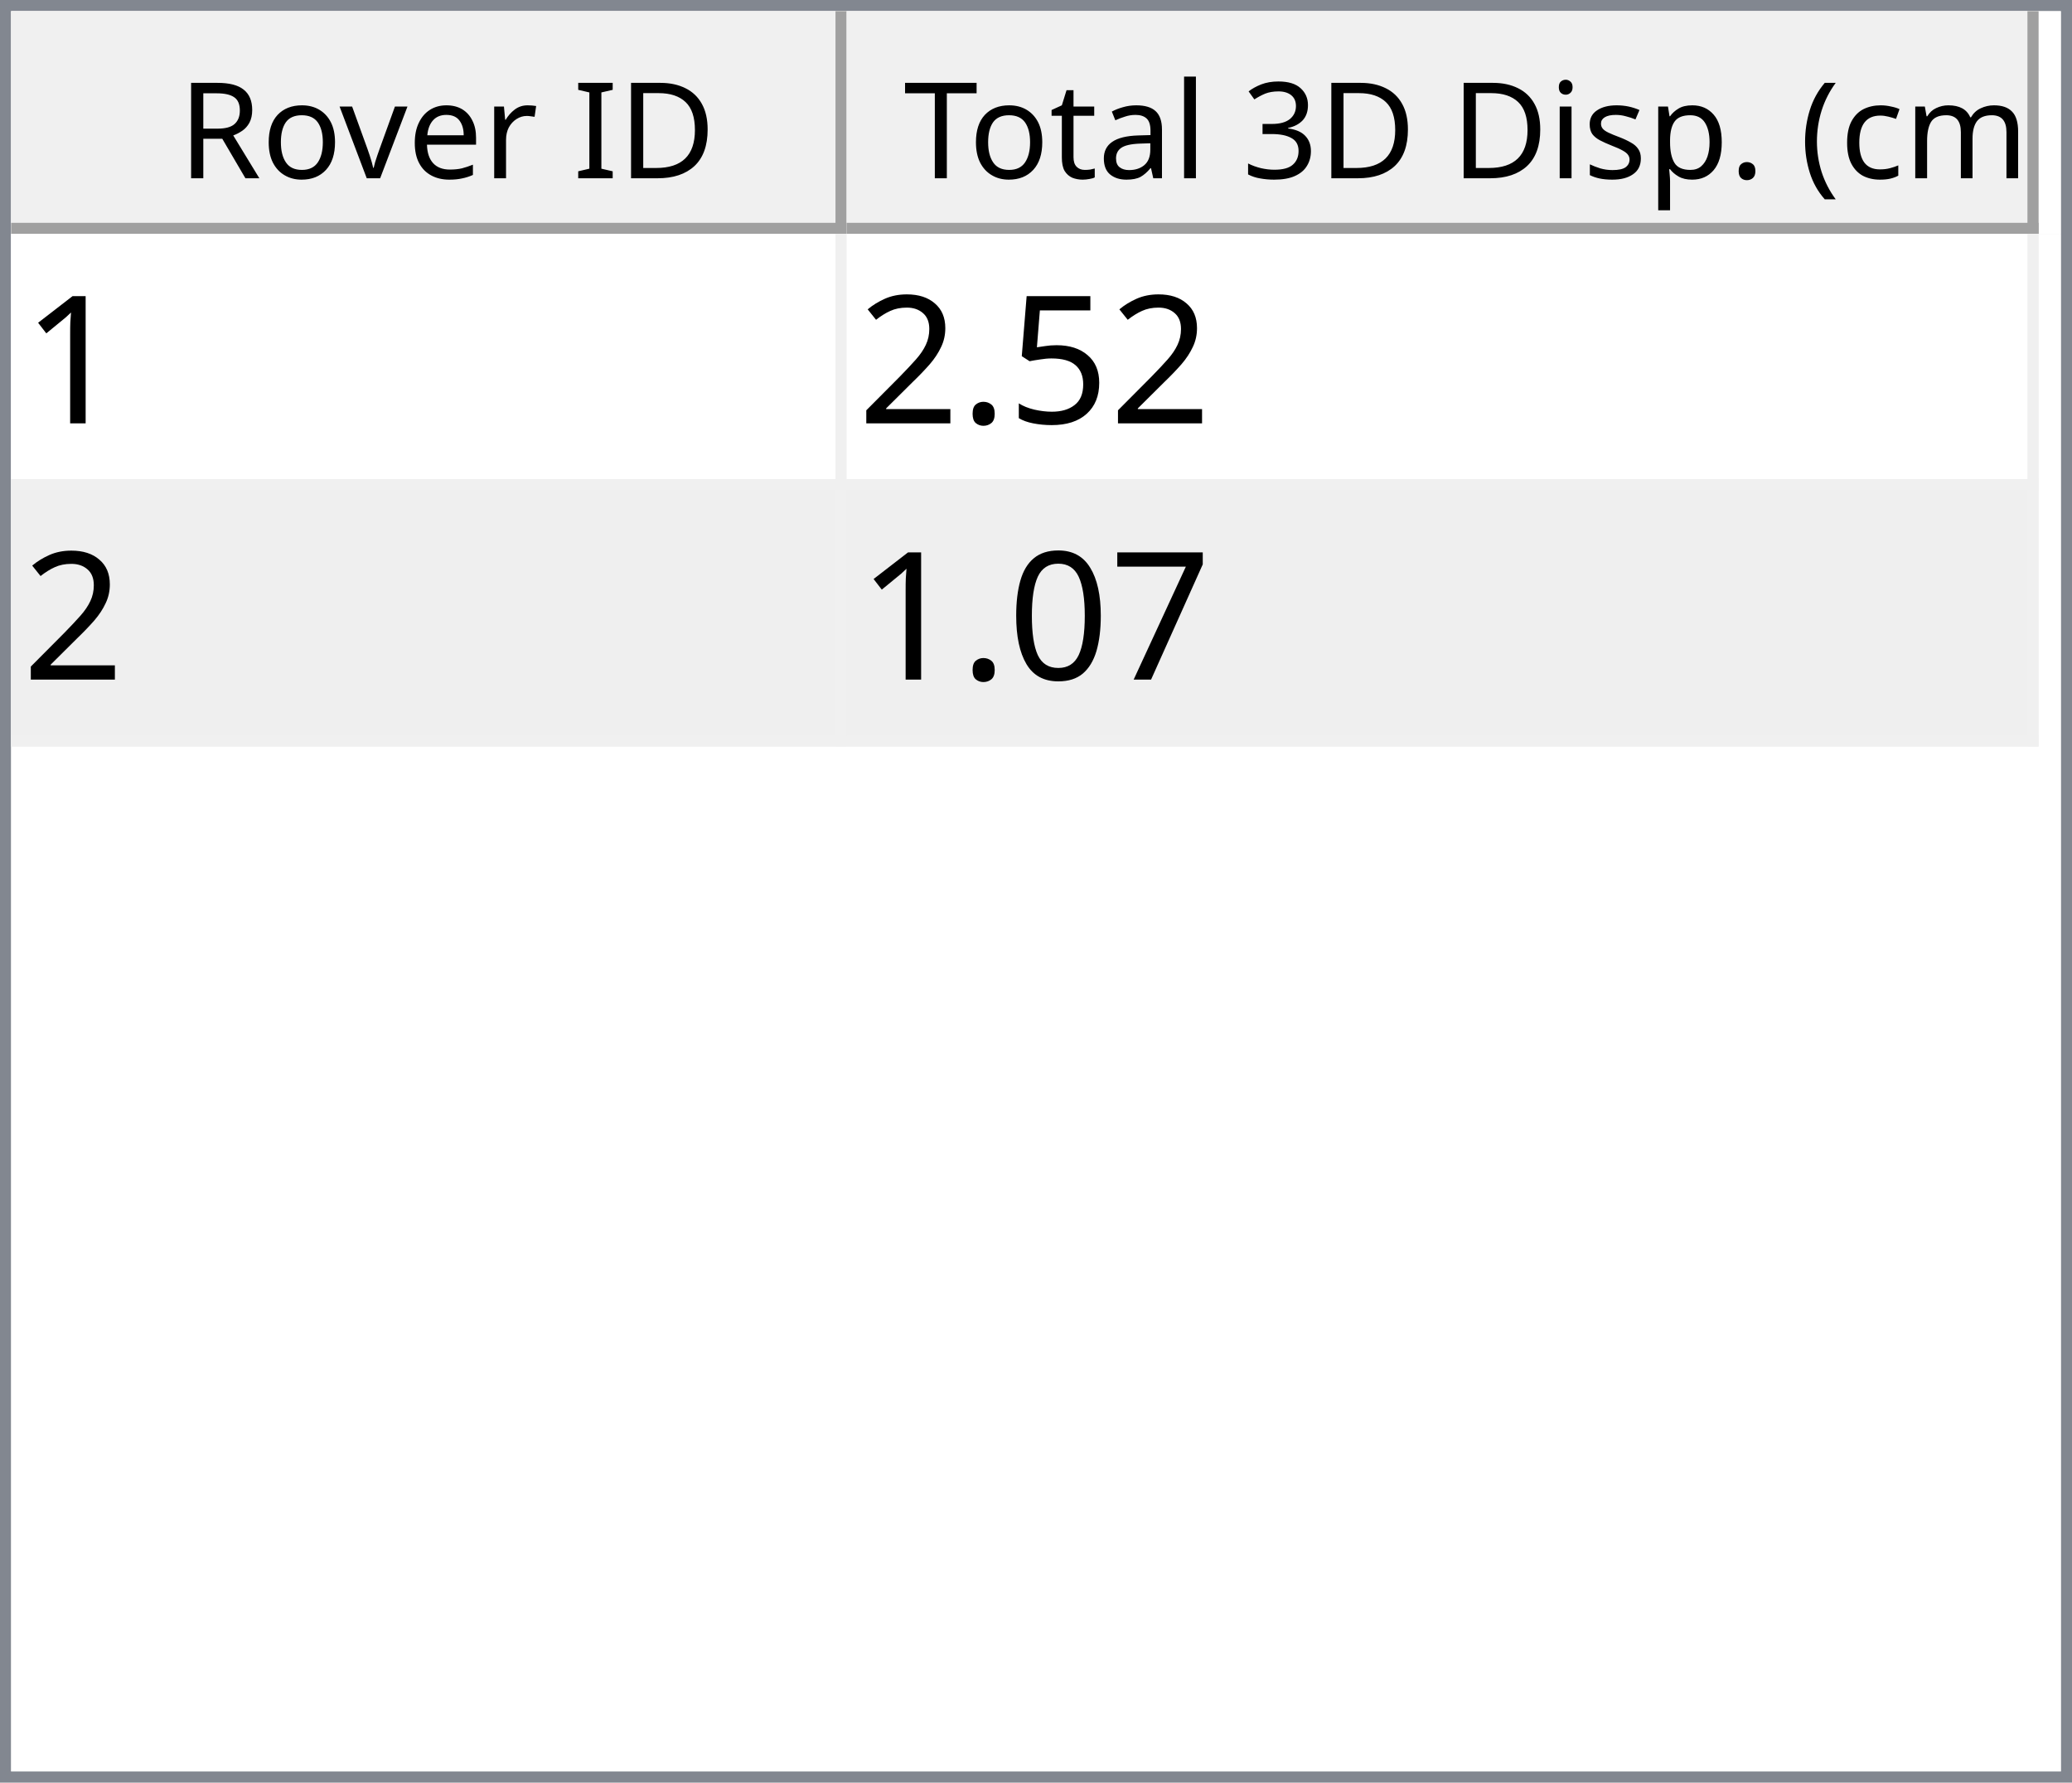
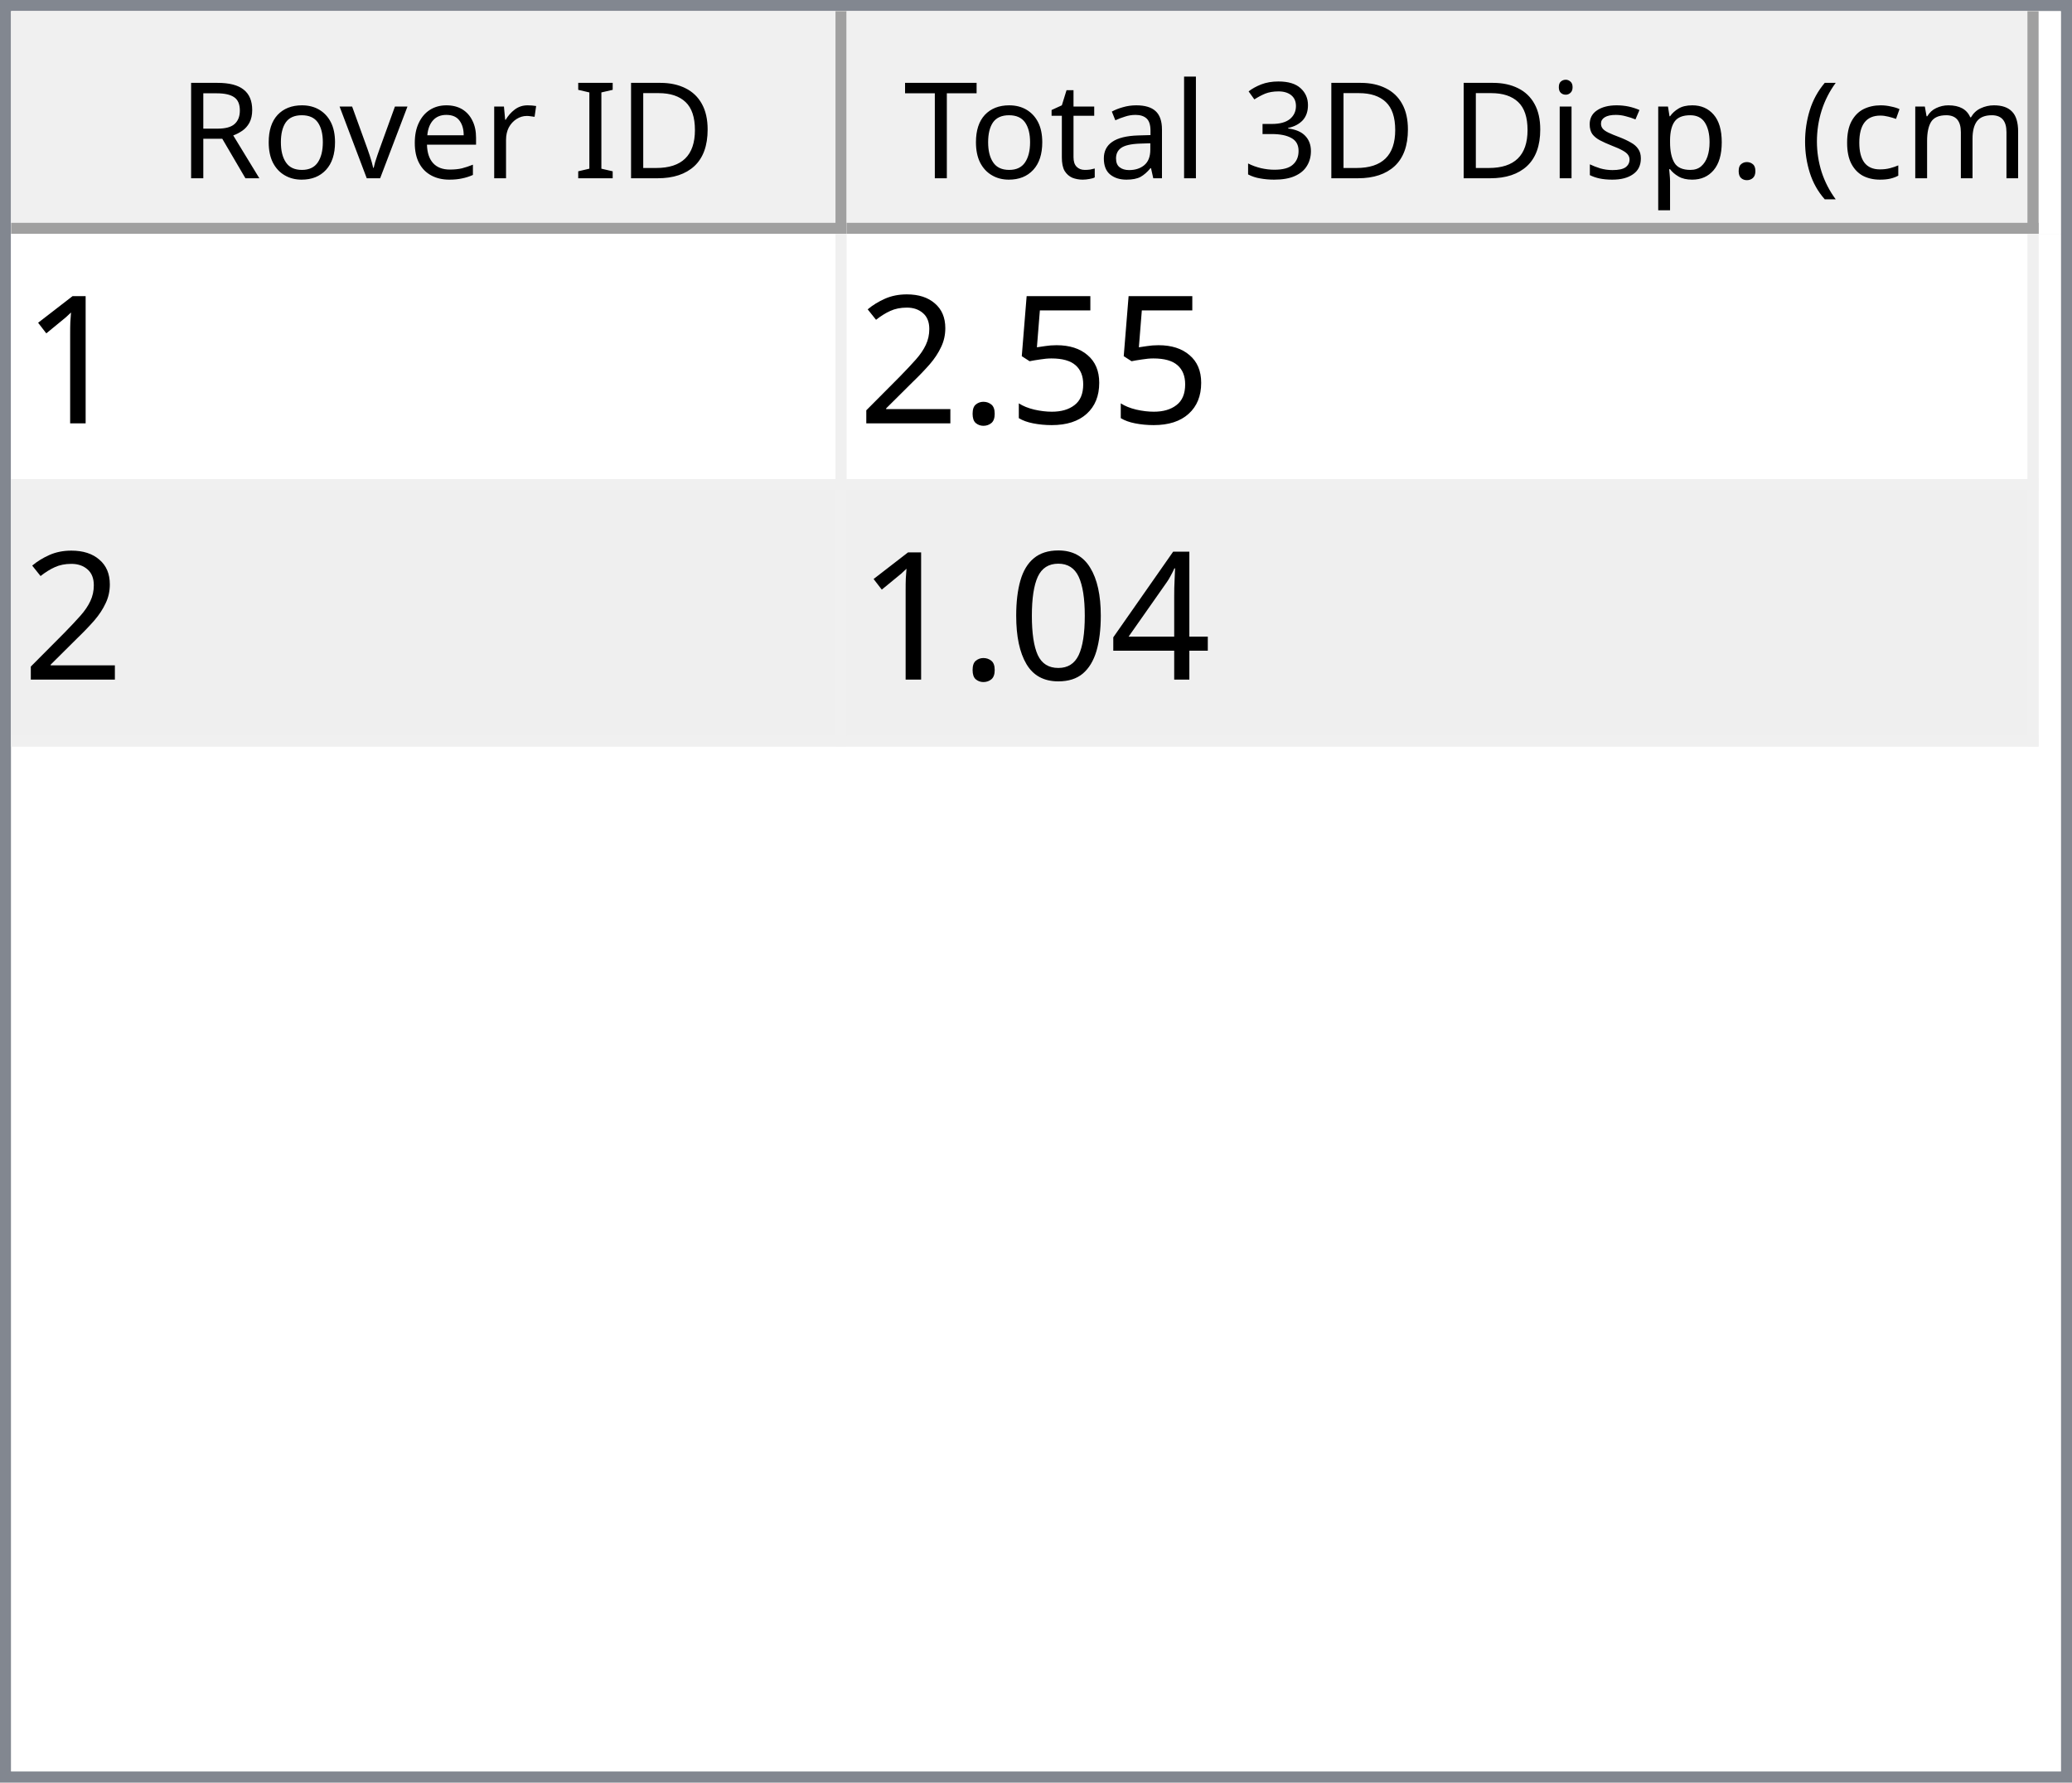
<svg xmlns="http://www.w3.org/2000/svg" style="fill-opacity:1; color-rendering:auto; color-interpolation:auto; text-rendering:auto; stroke:black; stroke-linecap:square; stroke-miterlimit:10; shape-rendering:auto; stroke-opacity:1; fill:black; stroke-dasharray:none; font-weight:normal; stroke-width:1; font-family:'Dialog'; font-style:normal; stroke-linejoin:miter; font-size:12px; stroke-dashoffset:0; image-rendering:auto;" width="186" height="160">
  <defs id="genericDefs" />
  <g>
    <defs id="defs1">
      <clipPath clipPathUnits="userSpaceOnUse" id="clipPath1">
        <path d="M0 0 L186 0 L186 160 L0 160 L0 0 Z" />
      </clipPath>
      <clipPath clipPathUnits="userSpaceOnUse" id="clipPath2">
        <path d="M0 0 L0 160 L186 160 L186 0 Z" />
      </clipPath>
      <clipPath clipPathUnits="userSpaceOnUse" id="clipPath3">
        <path d="M0 0 L0 20 L184 20 L184 0 Z" />
      </clipPath>
      <clipPath clipPathUnits="userSpaceOnUse" id="clipPath4">
        <path d="M0 0 L0 20 L75 20 L75 0 Z" />
      </clipPath>
      <clipPath clipPathUnits="userSpaceOnUse" id="clipPath5">
        <path d="M1 1 L1 19 L74 19 L74 1 Z" />
      </clipPath>
      <clipPath clipPathUnits="userSpaceOnUse" id="clipPath6">
        <path d="M0 0 L0 18 L73 18 L73 0 Z" />
      </clipPath>
      <clipPath clipPathUnits="userSpaceOnUse" id="clipPath7">
        <path d="M-0.5 -0.5 L-0.5 19.5 L74.5 19.5 L74.5 -0.5 Z" />
      </clipPath>
      <clipPath clipPathUnits="userSpaceOnUse" id="clipPath8">
        <path d="M0 0 L0 20 L107 20 L107 0 Z" />
      </clipPath>
      <clipPath clipPathUnits="userSpaceOnUse" id="clipPath9">
        <path d="M1 1 L1 19 L106 19 L106 1 Z" />
      </clipPath>
      <clipPath clipPathUnits="userSpaceOnUse" id="clipPath10">
        <path d="M0 0 L0 18 L105 18 L105 0 Z" />
      </clipPath>
      <clipPath clipPathUnits="userSpaceOnUse" id="clipPath11">
        <path d="M-0.5 -0.5 L-0.5 19.5 L106.5 19.5 L106.5 -0.5 Z" />
      </clipPath>
      <clipPath clipPathUnits="userSpaceOnUse" id="clipPath12">
        <path d="M0 0 L0 138 L184 138 L184 0 Z" />
      </clipPath>
      <clipPath clipPathUnits="userSpaceOnUse" id="clipPath13">
        <path d="M0 0 L0 46 L182 46 L182 0 Z" />
      </clipPath>
      <clipPath clipPathUnits="userSpaceOnUse" id="clipPath14">
        <path d="M-0.5 -0.5 L-0.5 45.5 L181.5 45.5 L181.5 -0.5 Z" />
      </clipPath>
      <clipPath clipPathUnits="userSpaceOnUse" id="clipPath15">
        <path d="M0 0 L0 22 L74 22 L74 0 Z" />
      </clipPath>
      <clipPath clipPathUnits="userSpaceOnUse" id="clipPath16">
        <path d="M0 0 L0 22 L106 22 L106 0 Z" />
      </clipPath>
      <font horiz-adv-x="64.551" id="font1">
        <font-face ascent="107.91" descent="25.098" units-per-em="100" style="font-style:normal; font-family:Segoe UI; font-weight:normal;" />
        <missing-glyph horiz-adv-x="64.551" d="M8.109 0 L8.109 68.266 L56.453 68.266 L56.453 0 L8.109 0 ZM15.328 7.234 L49.219 7.234 L49.219 61.031 L15.328 61.031 L15.328 7.234 Z" />
        <glyph unicode="D" horiz-adv-x="70.117" d="M9.188 0 L9.188 70.016 L28.516 70.016 Q65.531 70.016 65.531 35.891 Q65.531 19.672 55.25 9.836 Q44.969 0 27.734 0 L9.188 0 ZM17.391 62.594 L17.391 7.422 L27.828 7.422 Q41.609 7.422 49.273 14.797 Q56.938 22.172 56.938 35.688 Q56.938 62.594 28.328 62.594 L17.391 62.594 Z" />
        <glyph unicode="I" horiz-adv-x="26.611" d="M17.391 0 L9.188 0 L9.188 70.016 L17.391 70.016 L17.391 0 Z" />
        <glyph unicode=" " horiz-adv-x="27.393" d="" />
        <glyph unicode="r" horiz-adv-x="34.766" d="M34.188 41.891 Q32.078 43.5 28.125 43.5 Q23 43.5 19.555 38.672 Q16.109 33.844 16.109 25.484 L16.109 0 L8.109 0 L8.109 50 L16.109 50 L16.109 39.703 L16.312 39.703 Q18.016 44.969 21.531 47.922 Q25.047 50.875 29.391 50.875 Q32.516 50.875 34.188 50.203 L34.188 41.891 Z" />
        <glyph unicode="e" horiz-adv-x="52.295" d="M48.297 23 L12.984 23 Q13.188 14.656 17.484 10.109 Q21.781 5.562 29.297 5.562 Q37.75 5.562 44.828 11.141 L44.828 3.609 Q38.234 -1.172 27.391 -1.172 Q16.797 -1.172 10.742 5.641 Q4.688 12.453 4.688 24.812 Q4.688 36.469 11.305 43.82 Q17.922 51.172 27.734 51.172 Q37.547 51.172 42.922 44.828 Q48.297 38.484 48.297 27.203 L48.297 23 ZM40.094 29.781 Q40.047 36.719 36.75 40.578 Q33.453 44.438 27.594 44.438 Q21.922 44.438 17.969 40.383 Q14.016 36.328 13.094 29.781 L40.094 29.781 Z" />
        <glyph unicode="v" horiz-adv-x="47.9" d="M47.406 50 L27.484 0 L19.625 0 L0.688 50 L9.469 50 L22.172 13.672 Q23.578 9.672 23.922 6.688 L24.125 6.688 Q24.609 10.453 25.688 13.484 L38.969 50 L47.406 50 Z" />
        <glyph unicode="o" horiz-adv-x="58.594" d="M29 -1.172 Q17.922 -1.172 11.305 5.836 Q4.688 12.844 4.688 24.422 Q4.688 37.016 11.57 44.094 Q18.453 51.172 30.172 51.172 Q41.359 51.172 47.633 44.289 Q53.906 37.406 53.906 25.203 Q53.906 13.234 47.141 6.031 Q40.375 -1.172 29 -1.172 ZM29.594 44.438 Q21.875 44.438 17.383 39.188 Q12.891 33.938 12.891 24.703 Q12.891 15.828 17.43 10.695 Q21.969 5.562 29.594 5.562 Q37.359 5.562 41.531 10.594 Q45.703 15.625 45.703 24.906 Q45.703 34.281 41.531 39.359 Q37.359 44.438 29.594 44.438 Z" />
        <glyph unicode="R" horiz-adv-x="59.814" d="M59.375 0 L49.609 0 L37.891 19.625 Q36.281 22.359 34.766 24.289 Q33.25 26.219 31.664 27.438 Q30.078 28.656 28.25 29.219 Q26.422 29.781 24.125 29.781 L17.391 29.781 L17.391 0 L9.188 0 L9.188 70.016 L30.078 70.016 Q34.672 70.016 38.555 68.867 Q42.438 67.719 45.289 65.375 Q48.141 63.031 49.758 59.547 Q51.375 56.062 51.375 51.375 Q51.375 47.703 50.273 44.656 Q49.172 41.609 47.148 39.211 Q45.125 36.812 42.266 35.133 Q39.406 33.453 35.844 32.516 L35.844 32.328 Q37.594 31.547 38.891 30.547 Q40.188 29.547 41.359 28.18 Q42.531 26.812 43.68 25.078 Q44.828 23.344 46.234 21.047 L59.375 0 ZM17.391 62.594 L17.391 37.203 L28.516 37.203 Q31.594 37.203 34.203 38.133 Q36.812 39.062 38.719 40.797 Q40.625 42.531 41.703 45.047 Q42.781 47.562 42.781 50.688 Q42.781 56.297 39.141 59.445 Q35.5 62.594 28.609 62.594 L17.391 62.594 Z" />
        <glyph unicode=")" horiz-adv-x="30.176" d="M8.297 -15.922 L1.172 -15.922 Q16.406 2.344 16.406 26.812 Q16.406 51.469 1.078 70.016 L8.297 70.016 Q23.531 52.156 23.531 26.703 Q23.531 1.375 8.297 -15.922 Z" />
        <glyph unicode="m" horiz-adv-x="86.133" d="M79.109 0 L71.094 0 L71.094 28.719 Q71.094 37.016 68.531 40.727 Q65.969 44.438 59.906 44.438 Q54.781 44.438 51.195 39.75 Q47.609 35.062 47.609 28.516 L47.609 0 L39.594 0 L39.594 29.688 Q39.594 44.438 28.219 44.438 Q22.953 44.438 19.531 40.016 Q16.109 35.594 16.109 28.516 L16.109 0 L8.109 0 L8.109 50 L16.109 50 L16.109 42.094 L16.312 42.094 Q21.625 51.172 31.844 51.172 Q36.969 51.172 40.773 48.312 Q44.578 45.453 46 40.828 Q51.562 51.172 62.594 51.172 Q79.109 51.172 79.109 30.812 L79.109 0 Z" />
        <glyph unicode="c" horiz-adv-x="46.191" d="M42.188 2.297 Q36.422 -1.172 28.516 -1.172 Q17.828 -1.172 11.258 5.789 Q4.688 12.75 4.688 23.828 Q4.688 36.188 11.766 43.68 Q18.844 51.172 30.672 51.172 Q37.25 51.172 42.281 48.734 L42.281 40.531 Q36.719 44.438 30.375 44.438 Q22.703 44.438 17.797 38.945 Q12.891 33.453 12.891 24.516 Q12.891 15.719 17.508 10.641 Q22.125 5.562 29.891 5.562 Q36.422 5.562 42.188 9.906 L42.188 2.297 Z" />
        <glyph unicode="(" horiz-adv-x="30.176" d="M29.109 -15.922 L21.969 -15.922 Q6.844 1.375 6.844 26.703 Q6.844 52.156 21.969 70.016 L29.203 70.016 Q13.875 51.469 13.875 26.812 Q13.875 2.344 29.109 -15.922 Z" />
        <glyph unicode="." horiz-adv-x="21.68" d="M10.891 -1.078 Q8.641 -1.078 7.055 0.539 Q5.469 2.156 5.469 4.391 Q5.469 6.641 7.055 8.273 Q8.641 9.906 10.891 9.906 Q13.188 9.906 14.797 8.273 Q16.406 6.641 16.406 4.391 Q16.406 2.156 14.797 0.539 Q13.188 -1.078 10.891 -1.078 Z" />
        <glyph unicode="p" horiz-adv-x="58.789" d="M16.312 7.234 L16.109 7.234 L16.109 -23 L8.109 -23 L8.109 50 L16.109 50 L16.109 41.219 L16.312 41.219 Q22.219 51.172 33.594 51.172 Q43.266 51.172 48.688 44.461 Q54.109 37.75 54.109 26.469 Q54.109 13.922 48 6.375 Q41.891 -1.172 31.297 -1.172 Q21.578 -1.172 16.312 7.234 ZM16.109 27.391 L16.109 20.406 Q16.109 14.203 20.141 9.883 Q24.172 5.562 30.375 5.562 Q37.641 5.562 41.773 11.133 Q45.906 16.703 45.906 26.609 Q45.906 34.969 42.047 39.703 Q38.188 44.438 31.594 44.438 Q24.609 44.438 20.359 39.578 Q16.109 34.719 16.109 27.391 Z" />
        <glyph unicode="s" horiz-adv-x="42.432" d="M5.078 1.812 L5.078 10.406 Q11.625 5.562 19.484 5.562 Q30.031 5.562 30.031 12.594 Q30.031 14.594 29.125 15.992 Q28.219 17.391 26.68 18.461 Q25.141 19.531 23.07 20.383 Q21 21.234 18.609 22.172 Q15.281 23.484 12.766 24.828 Q10.25 26.172 8.57 27.859 Q6.891 29.547 6.031 31.695 Q5.172 33.844 5.172 36.719 Q5.172 40.234 6.789 42.945 Q8.406 45.656 11.086 47.484 Q13.766 49.312 17.211 50.242 Q20.656 51.172 24.312 51.172 Q30.812 51.172 35.938 48.922 L35.938 40.828 Q30.422 44.438 23.25 44.438 Q21 44.438 19.195 43.922 Q17.391 43.406 16.094 42.477 Q14.797 41.547 14.086 40.258 Q13.375 38.969 13.375 37.406 Q13.375 35.453 14.086 34.133 Q14.797 32.812 16.164 31.789 Q17.531 30.766 19.484 29.938 Q21.438 29.109 23.922 28.125 Q27.25 26.859 29.883 25.516 Q32.516 24.172 34.375 22.484 Q36.234 20.797 37.234 18.602 Q38.234 16.406 38.234 13.375 Q38.234 9.672 36.602 6.938 Q34.969 4.203 32.234 2.398 Q29.5 0.594 25.93 -0.289 Q22.359 -1.172 18.453 -1.172 Q10.75 -1.172 5.078 1.812 Z" />
        <glyph unicode="i" horiz-adv-x="24.219" d="M12.203 62.703 Q10.062 62.703 8.547 64.164 Q7.031 65.625 7.031 67.875 Q7.031 70.125 8.547 71.609 Q10.062 73.094 12.203 73.094 Q14.406 73.094 15.945 71.609 Q17.484 70.125 17.484 67.875 Q17.484 65.719 15.945 64.211 Q14.406 62.703 12.203 62.703 ZM16.109 0 L8.109 0 L8.109 50 L16.109 50 L16.109 0 Z" />
        <glyph unicode="3" horiz-adv-x="53.906" d="M46.531 19.828 Q46.531 15.094 44.75 11.211 Q42.969 7.328 39.719 4.57 Q36.469 1.812 31.93 0.297 Q27.391 -1.219 21.922 -1.219 Q11.922 -1.219 6 2.594 L6 11.188 Q13.094 5.609 22.219 5.609 Q25.875 5.609 28.828 6.539 Q31.781 7.469 33.906 9.227 Q36.031 10.984 37.18 13.477 Q38.328 15.969 38.328 19.094 Q38.328 32.812 18.797 32.812 L12.984 32.812 L12.984 39.594 L18.5 39.594 Q35.797 39.594 35.797 52.484 Q35.797 64.406 22.609 64.406 Q15.188 64.406 8.688 59.422 L8.688 67.188 Q15.375 71.188 24.609 71.188 Q29 71.188 32.57 69.969 Q36.141 68.75 38.68 66.555 Q41.219 64.359 42.609 61.281 Q44 58.203 44 54.5 Q44 40.672 30.031 36.719 L30.031 36.531 Q33.594 36.141 36.625 34.797 Q39.656 33.453 41.852 31.305 Q44.047 29.156 45.289 26.25 Q46.531 23.344 46.531 19.828 Z" />
        <glyph unicode="l" horiz-adv-x="24.219" d="M16.109 0 L8.109 0 L8.109 74.031 L16.109 74.031 L16.109 0 Z" />
        <glyph unicode="a" horiz-adv-x="50.879" d="M43.891 0 L35.891 0 L35.891 7.812 L35.688 7.812 Q30.469 -1.172 20.312 -1.172 Q12.844 -1.172 8.617 2.781 Q4.391 6.734 4.391 13.281 Q4.391 27.297 20.906 29.594 L35.891 31.688 Q35.891 44.438 25.594 44.438 Q16.547 44.438 9.281 38.281 L9.281 46.484 Q16.656 51.172 26.266 51.172 Q43.891 51.172 43.891 32.516 L43.891 0 ZM35.891 25.297 L23.828 23.641 Q18.266 22.859 15.43 20.875 Q12.594 18.891 12.594 13.875 Q12.594 10.203 15.211 7.883 Q17.828 5.562 22.172 5.562 Q28.125 5.562 32.008 9.742 Q35.891 13.922 35.891 20.312 L35.891 25.297 Z" />
        <glyph unicode="t" horiz-adv-x="33.887" d="M31.297 0.484 Q28.469 -1.078 23.828 -1.078 Q10.688 -1.078 10.688 13.578 L10.688 43.172 L2.094 43.172 L2.094 50 L10.688 50 L10.688 62.203 L18.703 64.797 L18.703 50 L31.297 50 L31.297 43.172 L18.703 43.172 L18.703 14.984 Q18.703 9.969 20.414 7.82 Q22.125 5.672 26.078 5.672 Q29.109 5.672 31.297 7.328 L31.297 0.484 Z" />
        <glyph unicode="T" horiz-adv-x="52.393" d="M50.594 62.594 L30.375 62.594 L30.375 0 L22.172 0 L22.172 62.594 L2 62.594 L2 70.016 L50.594 70.016 L50.594 62.594 Z" />
      </font>
      <font horiz-adv-x="75.0" id="font2">
        <font-face ascent="100.537" descent="21.973" units-per-em="100" style="font-style:normal; font-family:sans-serif; font-weight:normal;" />
        <missing-glyph horiz-adv-x="75.0" d="M12.5 0 L12.5 62.5 L62.5 62.5 L62.5 0 L12.5 0 ZM14.062 1.562 L60.938 1.562 L60.938 60.938 L14.062 60.938 L14.062 1.562 Z" />
        <glyph unicode="1" horiz-adv-x="55.615" d="M37.25 0 L28.469 0 L28.469 56 Q25.297 52.984 20.141 49.953 Q14.984 46.922 10.891 45.406 L10.891 53.906 Q18.266 57.375 23.781 62.305 Q29.297 67.234 31.594 71.875 L37.25 71.875 L37.25 0 Z" />
        <glyph unicode="5" horiz-adv-x="55.615" d="M4.156 18.75 L13.375 19.531 Q14.406 12.797 18.141 9.398 Q21.875 6 27.156 6 Q33.5 6 37.891 10.789 Q42.281 15.578 42.281 23.484 Q42.281 31 38.062 35.352 Q33.844 39.703 27 39.703 Q22.75 39.703 19.336 37.773 Q15.922 35.844 13.969 32.766 L5.719 33.844 L12.641 70.609 L48.25 70.609 L48.25 62.203 L19.672 62.203 L15.828 42.969 Q22.266 47.469 29.344 47.469 Q38.719 47.469 45.164 40.969 Q51.609 34.469 51.609 24.266 Q51.609 14.547 45.953 7.469 Q39.062 -1.219 27.156 -1.219 Q17.391 -1.219 11.211 4.25 Q5.031 9.719 4.156 18.75 Z" />
        <glyph unicode="." horiz-adv-x="27.783" d="M9.078 0 L9.078 10.016 L19.094 10.016 L19.094 0 L9.078 0 Z" />
        <glyph unicode="2" horiz-adv-x="55.615" d="M50.344 8.453 L50.344 0 L3.031 0 Q2.938 3.172 4.047 6.109 Q5.859 10.938 9.836 15.625 Q13.812 20.312 21.344 26.469 Q33.016 36.031 37.117 41.625 Q41.219 47.219 41.219 52.203 Q41.219 57.422 37.477 61.008 Q33.734 64.594 27.734 64.594 Q21.391 64.594 17.578 60.789 Q13.766 56.984 13.719 50.25 L4.688 51.172 Q5.609 61.281 11.664 66.578 Q17.719 71.875 27.938 71.875 Q38.234 71.875 44.242 66.164 Q50.25 60.453 50.25 52 Q50.25 47.703 48.492 43.555 Q46.734 39.406 42.656 34.812 Q38.578 30.219 29.109 22.219 Q21.188 15.578 18.945 13.211 Q16.703 10.844 15.234 8.453 L50.344 8.453 Z" />
-         <glyph unicode="7" horiz-adv-x="55.615" d="M4.734 62.203 L4.734 70.656 L51.078 70.656 L51.078 63.812 Q44.234 56.547 37.523 44.484 Q30.812 32.422 27.156 19.672 Q24.516 10.688 23.781 0 L14.75 0 Q14.891 8.453 18.062 20.414 Q21.234 32.375 27.172 43.484 Q33.109 54.594 39.797 62.203 L4.734 62.203 Z" />
+         <glyph unicode="4" horiz-adv-x="55.615" d="M32.328 0 L32.328 17.141 L1.266 17.141 L1.266 25.203 L33.938 71.578 L41.109 71.578 L41.109 25.203 L50.781 25.203 L50.781 17.141 L41.109 17.141 L41.109 0 L32.328 0 ZM32.328 25.203 L32.328 57.469 L9.906 25.203 L32.328 25.203 Z" />
        <glyph unicode="0" horiz-adv-x="55.615" d="M4.156 35.297 Q4.156 48 6.766 55.742 Q9.375 63.484 14.523 67.68 Q19.672 71.875 27.484 71.875 Q33.25 71.875 37.594 69.555 Q41.938 67.234 44.773 62.867 Q47.609 58.5 49.219 52.227 Q50.828 45.953 50.828 35.297 Q50.828 22.703 48.242 14.969 Q45.656 7.234 40.508 3.008 Q35.359 -1.219 27.484 -1.219 Q17.141 -1.219 11.234 6.203 Q4.156 15.141 4.156 35.297 ZM13.188 35.297 Q13.188 17.672 17.312 11.836 Q21.438 6 27.484 6 Q33.547 6 37.672 11.859 Q41.797 17.719 41.797 35.297 Q41.797 52.984 37.672 58.789 Q33.547 64.594 27.391 64.594 Q21.344 64.594 17.719 59.469 Q13.188 52.938 13.188 35.297 Z" />
      </font>
    </defs>
    <g style="fill:white; stroke:white;">
      <rect x="0" y="0" width="186" style="clip-path:url(#clipPath1); stroke:none;" height="160" />
    </g>
    <g style="fill:white; text-rendering:optimizeSpeed; color-rendering:optimizeSpeed; image-rendering:optimizeSpeed; shape-rendering:crispEdges; stroke:white; color-interpolation:sRGB;">
      <rect x="0" width="186" height="160" y="0" style="stroke:none;" />
      <path style="stroke:none;" d="M0 160 L186 160 L186 0 L0 0 Z" />
    </g>
    <g style="fill:rgb(240,240,240); font-family:'Segoe UI'; stroke:rgb(240,240,240);">
      <rect x="0" y="0" width="186" style="clip-path:url(#clipPath2); stroke:none;" height="160" />
    </g>
    <g style="fill:rgb(130,135,144); font-family:'Segoe UI'; stroke:rgb(130,135,144);">
      <path d="M0 0 L186 0 L186 160 L0 160 L0 0 ZM1 1 L185 1 L185 159 L1 159 L1 1 Z" style="fill-rule:evenodd; clip-path:url(#clipPath2); stroke:none;" />
    </g>
    <g style="fill:white; font-family:'Segoe UI'; stroke:white;" transform="translate(1,1)">
      <rect x="0" y="0" width="184" style="clip-path:url(#clipPath3); stroke:none;" height="20" />
    </g>
    <g style="fill:rgb(240,240,240); font-family:'Segoe UI'; stroke:rgb(240,240,240);" transform="translate(1,1)">
      <rect x="0" y="0" width="75" style="clip-path:url(#clipPath4); stroke:none;" height="20" />
    </g>
    <g style="font-family:'Segoe UI';" transform="translate(2,2)">
      <text x="14" xml:space="preserve" y="14" style="clip-path:url(#clipPath6); stroke:none;">Rover ID</text>
    </g>
    <g style="fill:rgb(160,160,160); font-family:'Segoe UI'; stroke:rgb(160,160,160); stroke-linejoin:bevel;" transform="translate(1.5,1.5)">
      <line x1="74" x2="74" y1="0" style="fill:none; clip-path:url(#clipPath7);" y2="19" />
    </g>
    <g style="fill:rgb(160,160,160); font-family:'Segoe UI'; stroke:rgb(160,160,160); stroke-linejoin:bevel;" transform="matrix(1,0,0,1,1,1) translate(0.5,0.5)">
      <line x1="0" x2="74" y1="19" style="fill:none; clip-path:url(#clipPath7);" y2="19" />
    </g>
    <g style="fill:rgb(240,240,240); font-family:'Segoe UI'; stroke:rgb(240,240,240);" transform="translate(76,1)">
      <rect x="0" y="0" width="107" style="clip-path:url(#clipPath8); stroke:none;" height="20" />
    </g>
    <g style="font-family:'Segoe UI';" transform="translate(77,2)">
      <text x="1" xml:space="preserve" y="14" style="clip-path:url(#clipPath10); stroke:none;"> Total 3D Disp. (cm)</text>
    </g>
    <g style="fill:rgb(160,160,160); font-family:'Segoe UI'; stroke:rgb(160,160,160); stroke-linejoin:bevel;" transform="translate(76.5,1.5)">
      <line x1="106" x2="106" y1="0" style="fill:none; clip-path:url(#clipPath11);" y2="19" />
    </g>
    <g style="fill:rgb(160,160,160); font-family:'Segoe UI'; stroke:rgb(160,160,160); stroke-linejoin:bevel;" transform="matrix(1,0,0,1,76,1) translate(0.5,0.5)">
      <line x1="0" x2="106" y1="19" style="fill:none; clip-path:url(#clipPath11);" y2="19" />
    </g>
    <g style="fill:white; font-family:'Segoe UI'; stroke:white;" transform="translate(1,21)">
      <rect x="0" y="0" width="184" style="clip-path:url(#clipPath12); stroke:none;" height="138" />
    </g>
    <g style="fill:rgb(240,240,240); font-size:16px; font-family:sans-serif; stroke:rgb(240,240,240);" transform="translate(1,21)">
      <rect x="0" y="0" width="182" style="clip-path:url(#clipPath13); stroke:none;" height="46" />
      <line transform="translate(0.5,0.5)" x1="0" x2="181" y1="22" style="clip-path:url(#clipPath14); fill:none; stroke-linejoin:bevel;" y2="22" />
    </g>
    <g transform="matrix(1,0,0,1,1,21) translate(0.5,0.5)" style="fill:rgb(240,240,240); font-size:16px; font-family:sans-serif; stroke:rgb(240,240,240); stroke-linejoin:bevel;">
      <line x1="0" x2="181" y1="45" style="fill:none; clip-path:url(#clipPath14);" y2="45" />
    </g>
    <g transform="matrix(1,0,0,1,1,21) translate(0.5,0.5)" style="fill:rgb(240,240,240); font-size:16px; font-family:sans-serif; stroke:rgb(240,240,240); stroke-linejoin:bevel;">
      <line x1="74" x2="74" y1="0" style="fill:none; clip-path:url(#clipPath14);" y2="45" />
    </g>
    <g transform="matrix(1,0,0,1,1,21) translate(0.5,0.5)" style="fill:rgb(240,240,240); font-size:16px; font-family:sans-serif; stroke:rgb(240,240,240); stroke-linejoin:bevel;">
      <line x1="181" x2="181" y1="0" style="fill:none; clip-path:url(#clipPath14);" y2="45" />
    </g>
    <g style="fill:white; font-size:16px; font-family:sans-serif; stroke:white;" transform="matrix(1,0,0,1,1,21)">
      <rect x="0" y="0" width="74" style="clip-path:url(#clipPath15); stroke:none;" height="22" />
      <text x="1" y="17" style="fill:black; clip-path:url(#clipPath15); stroke:none;" xml:space="preserve">1</text>
    </g>
    <g style="fill:white; font-size:16px; font-family:sans-serif; stroke:white;" transform="matrix(1,0,0,1,1,21) translate(75,0)">
      <rect x="0" y="0" width="106" style="clip-path:url(#clipPath16); stroke:none;" height="22" />
-       <text x="1" y="17" style="fill:black; clip-path:url(#clipPath16); stroke:none;" xml:space="preserve">2.52</text>
+       <text x="1" y="17" style="fill:black; clip-path:url(#clipPath16); stroke:none;" xml:space="preserve">2.55</text>
    </g>
    <g style="fill:rgb(239,239,239); font-size:16px; font-family:sans-serif; stroke:rgb(239,239,239);" transform="matrix(1,0,0,1,1,21) translate(0,23)">
      <rect x="0" y="0" width="74" style="clip-path:url(#clipPath15); stroke:none;" height="22" />
      <text x="1" y="17" style="fill:black; clip-path:url(#clipPath15); stroke:none;" xml:space="preserve">2</text>
    </g>
    <g style="fill:rgb(239,239,239); font-size:16px; font-family:sans-serif; stroke:rgb(239,239,239);" transform="matrix(1,0,0,1,1,21) translate(75,23)">
      <rect x="0" y="0" width="106" style="clip-path:url(#clipPath16); stroke:none;" height="22" />
-       <text x="1" y="17" style="fill:black; clip-path:url(#clipPath16); stroke:none;" xml:space="preserve">1.07</text>
+       <text x="1" y="17" style="fill:black; clip-path:url(#clipPath16); stroke:none;" xml:space="preserve">1.04</text>
    </g>
  </g>
</svg>
